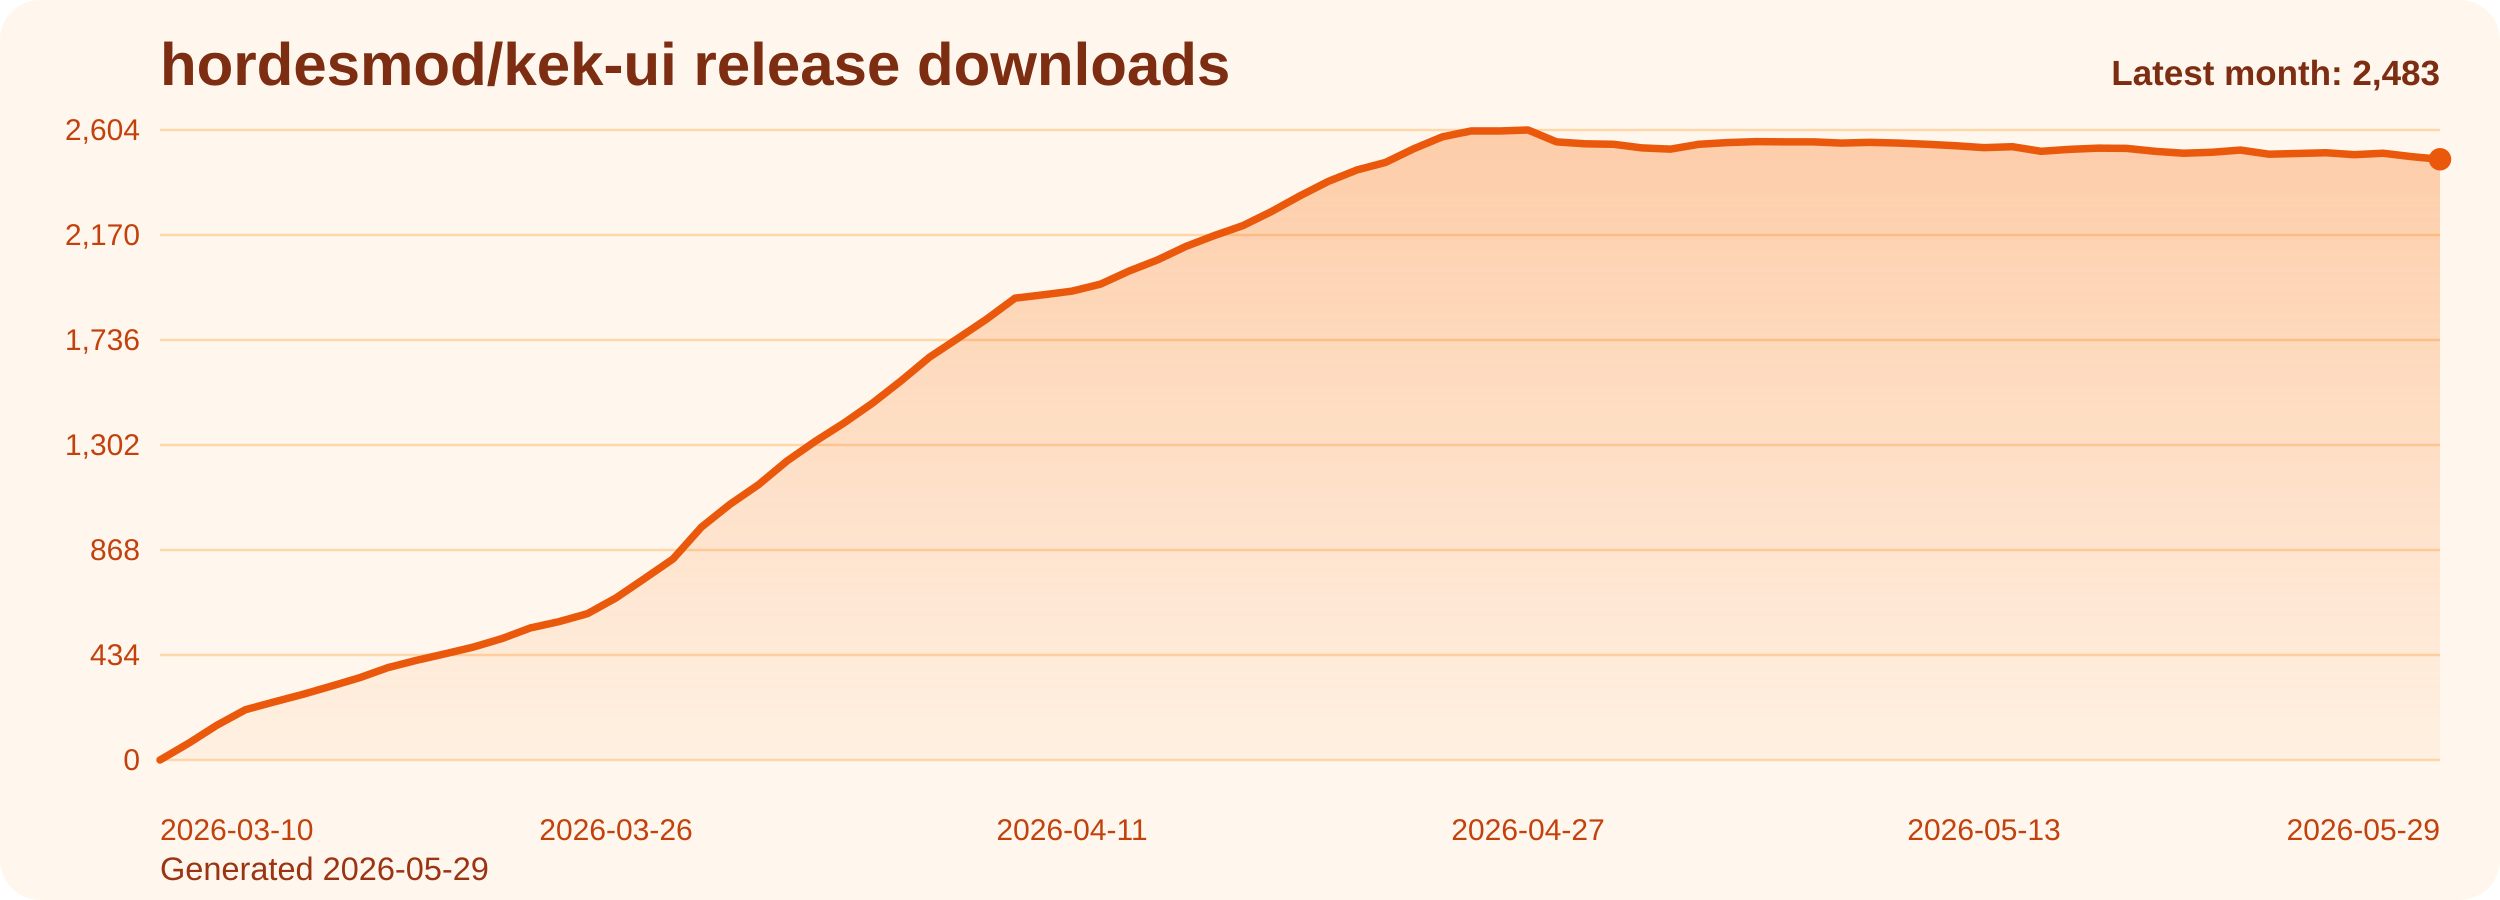
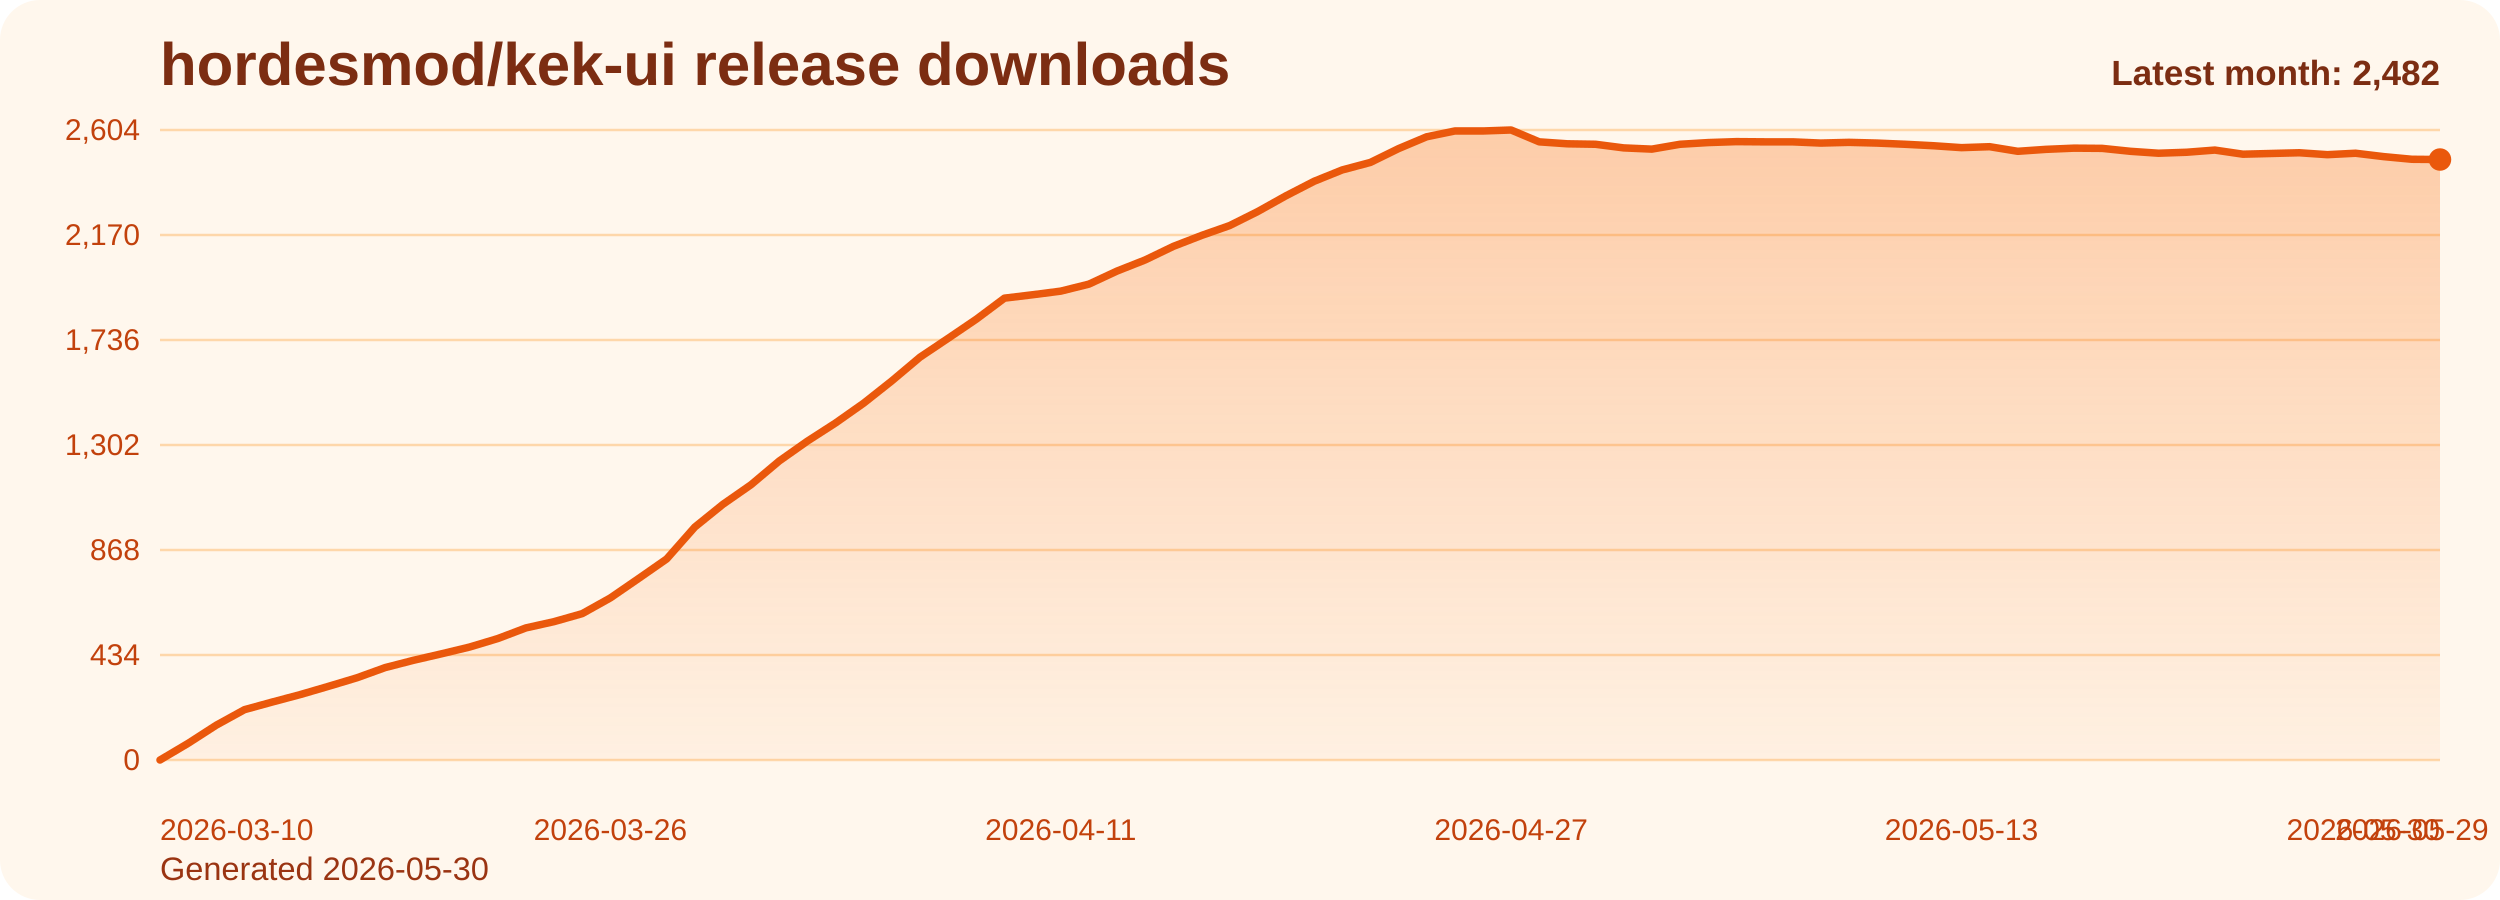
<svg xmlns="http://www.w3.org/2000/svg" viewBox="0 0 1000 360" role="img" aria-label="hordesmod/kek-ui release downloads chart">
  <defs>
    <linearGradient id="fill-monthly-orange" x1="0" y1="0" x2="0" y2="1">
      <stop offset="0%" stop-color="#f97316" stop-opacity="0.32" />
      <stop offset="100%" stop-color="#f97316" stop-opacity="0.05" />
    </linearGradient>
    <style>
      .bg { fill: #fff7ed; }
      .title { font: 700 24px Arial, sans-serif; fill: #7c2d12; }
      .sub { font: 400 13px Arial, sans-serif; fill: #9a3412; }
      .grid { stroke: #fed7aa; stroke-width: 1; }
      .axis { font: 400 12px Arial, sans-serif; fill: #c2410c; }
      .line { fill: none; stroke: #ea580c; stroke-width: 3; stroke-linecap: round; stroke-linejoin: round; }
      .dot { fill: #ea580c; }
      .value { font: 600 11px Arial, sans-serif; fill: #9a3412; }
      .latest { font: 700 14px Arial, sans-serif; fill: #7c2d12; }
    </style>
  </defs>
  <rect class="bg" x="0" y="0" width="1000" height="360" rx="16" />
  <text class="title" x="64" y="34">hordesmod/kek-ui release downloads</text>
-   <text class="sub" x="64" y="352">Generated 2026-05-29</text>
+   <text class="sub" x="64" y="352">Generated 2026-05-30</text>
  <line x1="64" y1="52.00" x2="976" y2="52.00" class="grid" />
  <text x="56" y="56.00" text-anchor="end" class="axis">2,604</text>
  <line x1="64" y1="94.00" x2="976" y2="94.00" class="grid" />
  <text x="56" y="98.00" text-anchor="end" class="axis">2,170</text>
  <line x1="64" y1="136.00" x2="976" y2="136.00" class="grid" />
  <text x="56" y="140.00" text-anchor="end" class="axis">1,736</text>
  <line x1="64" y1="178.00" x2="976" y2="178.00" class="grid" />
  <text x="56" y="182.00" text-anchor="end" class="axis">1,302</text>
  <line x1="64" y1="220.00" x2="976" y2="220.00" class="grid" />
  <text x="56" y="224.00" text-anchor="end" class="axis">868</text>
  <line x1="64" y1="262.00" x2="976" y2="262.00" class="grid" />
  <text x="56" y="266.00" text-anchor="end" class="axis">434</text>
  <line x1="64" y1="304.00" x2="976" y2="304.00" class="grid" />
  <text x="56" y="308.00" text-anchor="end" class="axis">0</text>
-   <path d="M 64.00 304 L 64.00 304.00 L 75.40 297.32 L 86.80 290.06 L 98.20 283.87 L 109.60 280.77 L 121.00 277.77 L 132.40 274.48 L 143.80 271.10 L 155.20 267.03 L 166.60 264.13 L 178.00 261.52 L 189.40 258.81 L 200.80 255.42 L 212.20 251.16 L 223.60 248.65 L 235.00 245.45 L 246.40 239.16 L 257.80 231.42 L 269.20 223.58 L 280.60 210.81 L 292.00 201.71 L 303.40 193.87 L 314.80 184.39 L 326.20 176.45 L 337.60 169.19 L 349.00 161.26 L 360.40 152.35 L 371.80 142.87 L 383.20 135.32 L 394.60 127.68 L 406.00 119.26 L 417.40 117.90 L 428.80 116.45 L 440.20 113.65 L 451.60 108.42 L 463.00 103.97 L 474.40 98.55 L 485.80 94.19 L 497.20 90.23 L 508.60 84.61 L 520.00 78.32 L 531.40 72.52 L 542.80 67.97 L 554.20 64.97 L 565.60 59.45 L 577.00 54.71 L 588.40 52.39 L 599.80 52.39 L 611.20 52.00 L 622.60 56.74 L 634.00 57.52 L 645.40 57.71 L 656.80 59.16 L 668.20 59.65 L 679.60 57.71 L 691.00 57.03 L 702.40 56.65 L 713.80 56.74 L 725.20 56.74 L 736.60 57.23 L 748.00 56.94 L 759.40 57.23 L 770.80 57.71 L 782.20 58.29 L 793.60 59.06 L 805.00 58.68 L 816.40 60.52 L 827.80 59.74 L 839.20 59.26 L 850.60 59.35 L 862.00 60.52 L 873.40 61.29 L 884.80 60.90 L 896.20 60.03 L 907.60 61.68 L 919.00 61.39 L 930.40 61.10 L 941.80 61.87 L 953.20 61.29 L 964.60 62.65 L 976.00 63.71 L 976.00 304 Z" fill="url(#fill-monthly-orange)" />
-   <polyline class="line" points="64.00,304.00 75.40,297.32 86.80,290.06 98.20,283.87 109.60,280.77 121.00,277.77 132.40,274.48 143.80,271.10 155.20,267.03 166.60,264.13 178.00,261.52 189.40,258.81 200.80,255.42 212.20,251.16 223.60,248.65 235.00,245.45 246.40,239.16 257.80,231.42 269.20,223.58 280.60,210.81 292.00,201.71 303.40,193.87 314.80,184.39 326.20,176.45 337.60,169.19 349.00,161.26 360.40,152.35 371.80,142.87 383.20,135.32 394.60,127.68 406.00,119.26 417.40,117.90 428.80,116.45 440.20,113.65 451.60,108.42 463.00,103.97 474.40,98.55 485.80,94.19 497.20,90.23 508.60,84.61 520.00,78.32 531.40,72.52 542.80,67.97 554.20,64.97 565.60,59.45 577.00,54.71 588.40,52.39 599.80,52.39 611.20,52.00 622.60,56.74 634.00,57.52 645.40,57.71 656.80,59.16 668.20,59.65 679.60,57.71 691.00,57.03 702.40,56.65 713.80,56.74 725.20,56.74 736.60,57.23 748.00,56.94 759.40,57.23 770.80,57.71 782.20,58.29 793.60,59.06 805.00,58.68 816.40,60.52 827.80,59.74 839.20,59.26 850.60,59.35 862.00,60.52 873.40,61.29 884.80,60.90 896.20,60.03 907.60,61.68 919.00,61.39 930.40,61.10 941.80,61.87 953.20,61.29 964.60,62.65 976.00,63.71" />
-   <circle class="dot" cx="976.00" cy="63.71" r="4.5" />
+   <path d="M 64.00 304 L 64.00 304.00 L 75.26 297.32 L 86.52 290.06 L 97.78 283.87 L 109.04 280.77 L 120.30 277.77 L 131.56 274.48 L 142.81 271.10 L 154.07 267.03 L 165.33 264.13 L 176.59 261.52 L 187.85 258.81 L 199.11 255.42 L 210.37 251.16 L 221.63 248.65 L 232.89 245.45 L 244.15 239.16 L 255.41 231.42 L 266.67 223.58 L 277.93 210.81 L 289.19 201.71 L 300.44 193.87 L 311.70 184.39 L 322.96 176.45 L 334.22 169.19 L 345.48 161.26 L 356.74 152.35 L 368.00 142.87 L 379.26 135.32 L 390.52 127.68 L 401.78 119.26 L 413.04 117.90 L 424.30 116.45 L 435.56 113.65 L 446.81 108.42 L 458.07 103.97 L 469.33 98.55 L 480.59 94.19 L 491.85 90.23 L 503.11 84.61 L 514.37 78.32 L 525.63 72.52 L 536.89 67.97 L 548.15 64.97 L 559.41 59.45 L 570.67 54.71 L 581.93 52.39 L 593.19 52.39 L 604.44 52.00 L 615.70 56.74 L 626.96 57.52 L 638.22 57.71 L 649.48 59.16 L 660.74 59.65 L 672.00 57.71 L 683.26 57.03 L 694.52 56.65 L 705.78 56.74 L 717.04 56.74 L 728.30 57.23 L 739.56 56.94 L 750.81 57.23 L 762.07 57.71 L 773.33 58.29 L 784.59 59.06 L 795.85 58.68 L 807.11 60.52 L 818.37 59.74 L 829.63 59.26 L 840.89 59.35 L 852.15 60.52 L 863.41 61.29 L 874.67 60.90 L 885.93 60.03 L 897.19 61.68 L 908.44 61.39 L 919.70 61.10 L 930.96 61.87 L 942.22 61.29 L 953.48 62.65 L 964.74 63.71 L 976.00 63.81 L 976.00 304 Z" fill="url(#fill-monthly-orange)" />
+   <polyline class="line" points="64.00,304.00 75.26,297.32 86.52,290.06 97.78,283.87 109.04,280.77 120.30,277.77 131.56,274.48 142.81,271.10 154.07,267.03 165.33,264.13 176.59,261.52 187.85,258.81 199.11,255.42 210.37,251.16 221.63,248.65 232.89,245.45 244.15,239.16 255.41,231.42 266.67,223.58 277.93,210.81 289.19,201.71 300.44,193.87 311.70,184.39 322.96,176.45 334.22,169.19 345.48,161.26 356.74,152.35 368.00,142.87 379.26,135.32 390.52,127.68 401.78,119.26 413.04,117.90 424.30,116.45 435.56,113.65 446.81,108.42 458.07,103.97 469.33,98.55 480.59,94.19 491.85,90.23 503.11,84.61 514.37,78.32 525.63,72.52 536.89,67.97 548.15,64.97 559.41,59.45 570.67,54.71 581.93,52.39 593.19,52.39 604.44,52.00 615.70,56.74 626.96,57.52 638.22,57.71 649.48,59.16 660.74,59.65 672.00,57.71 683.26,57.03 694.52,56.65 705.78,56.74 717.04,56.74 728.30,57.23 739.56,56.94 750.81,57.23 762.07,57.71 773.33,58.29 784.59,59.06 795.85,58.68 807.11,60.52 818.37,59.74 829.63,59.26 840.89,59.35 852.15,60.52 863.41,61.29 874.67,60.90 885.93,60.03 897.19,61.68 908.44,61.39 919.70,61.10 930.96,61.87 942.22,61.29 953.48,62.65 964.74,63.71 976.00,63.81" />
+   <circle class="dot" cx="976.00" cy="63.81" r="4.5" />
  <text class="axis" x="64.00" y="336" text-anchor="start">2026-03-10</text>
-   <text class="axis" x="246.40" y="336" text-anchor="middle">2026-03-26</text>
-   <text class="axis" x="428.80" y="336" text-anchor="middle">2026-04-11</text>
-   <text class="axis" x="611.20" y="336" text-anchor="middle">2026-04-27</text>
-   <text class="axis" x="793.60" y="336" text-anchor="middle">2026-05-13</text>
-   <text class="axis" x="976.00" y="336" text-anchor="end">2026-05-29</text>
-   <text class="latest" x="976" y="34" text-anchor="end">Latest month: 2,483</text>
+   <text class="axis" x="244.15" y="336" text-anchor="middle">2026-03-26</text>
+   <text class="axis" x="424.30" y="336" text-anchor="middle">2026-04-11</text>
+   <text class="axis" x="604.44" y="336" text-anchor="middle">2026-04-27</text>
+   <text class="axis" x="784.59" y="336" text-anchor="middle">2026-05-13</text>
+   <text class="axis" x="964.74" y="336" text-anchor="middle">2026-05-29</text>
+   <text class="axis" x="976.00" y="336" text-anchor="end">2026-05-30</text>
+   <text class="latest" x="976" y="34" text-anchor="end">Latest month: 2,482</text>
</svg>
